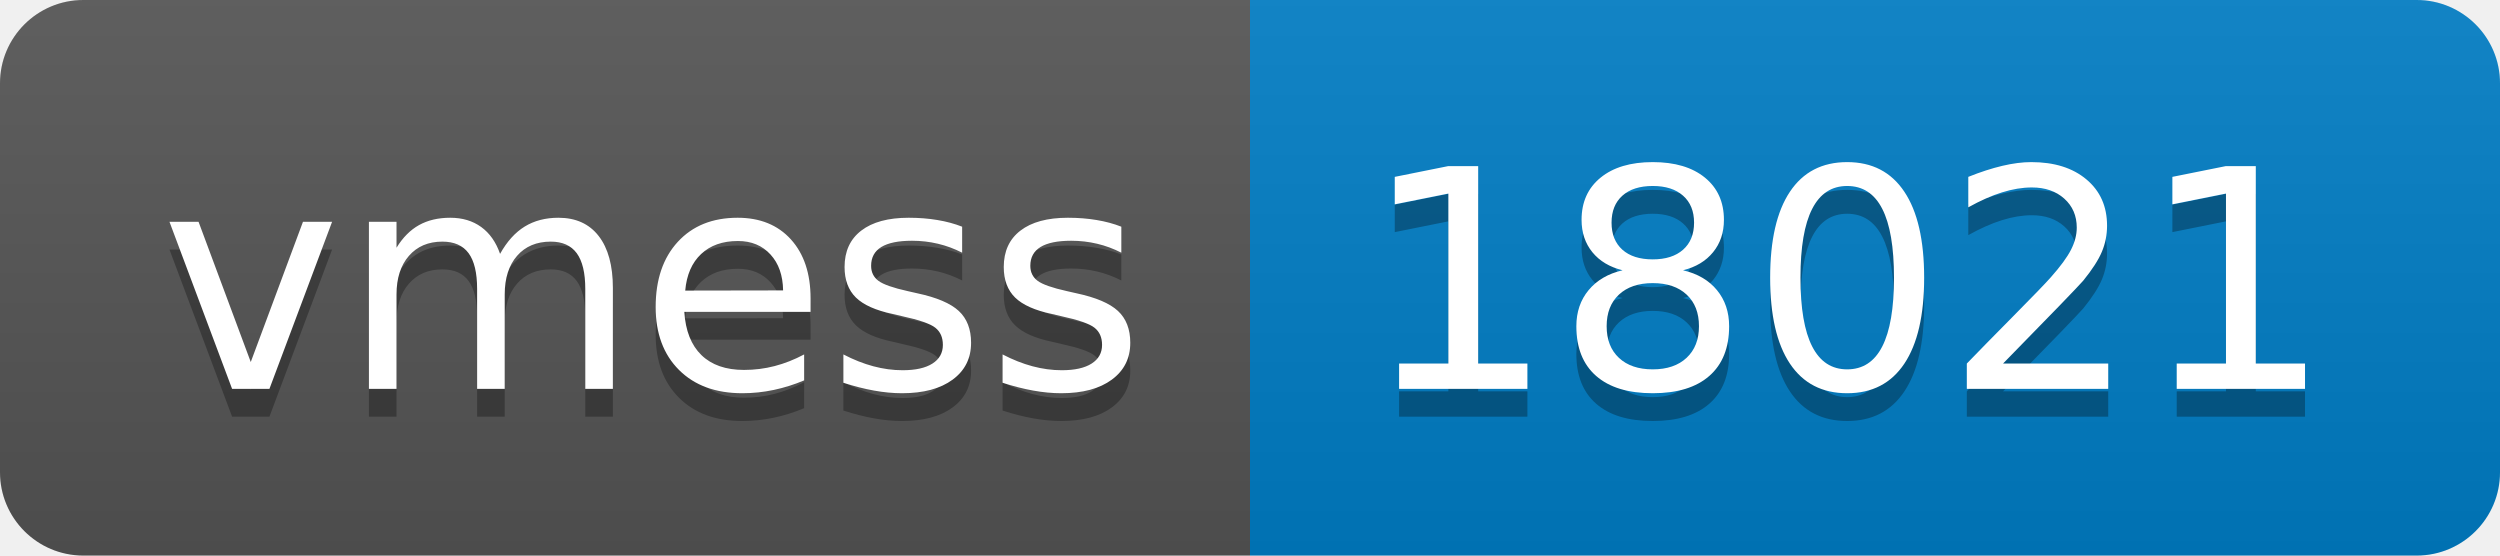
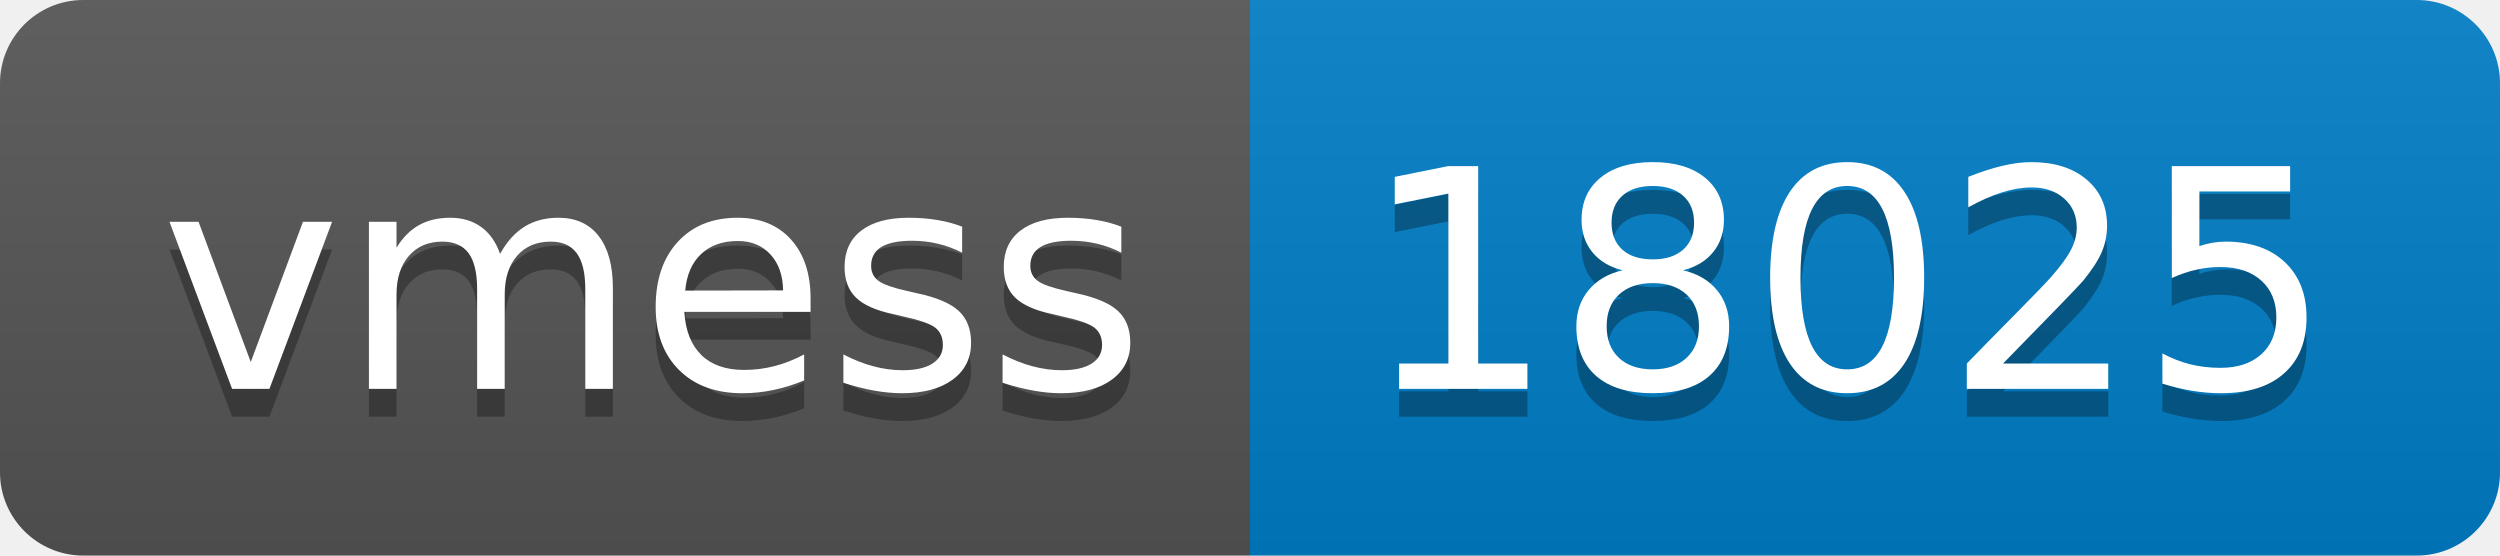
- <svg xmlns="http://www.w3.org/2000/svg" width="90" height="20" role="img" aria-label="vmess: 18021">
+ <svg xmlns="http://www.w3.org/2000/svg" width="90" height="20" role="img" aria-label="vmess: 18025">
  <linearGradient id="s" x2="0" y2="100%">
    <stop offset="0" stop-color="#bbb" stop-opacity=".1" />
    <stop offset="1" stop-opacity=".1" />
  </linearGradient>
  <clipPath id="r">
    <rect width="90" height="20" rx="3" fill="#fff" />
  </clipPath>
  <g clip-path="url(#r)">
    <rect width="45" height="20" fill="#555" />
    <rect x="45" width="45" height="20" fill="#007ec6" />
    <rect width="90" height="20" fill="url(#s)" />
  </g>
  <g fill="#fff" text-anchor="middle" font-family="Verdana,Geneva,DejaVu Sans,sans-serif" text-rendering="geometricPrecision" font-size="110">
    <text aria-hidden="true" x="235" y="150" fill="#010101" fill-opacity=".3" transform="scale(.1)" textLength="350">vmess</text>
    <text x="235" y="140" transform="scale(.1)" fill="#fff" textLength="350">vmess</text>
-     <text aria-hidden="true" x="665" y="150" fill="#010101" fill-opacity=".3" transform="scale(.1)" textLength="350">18021</text>
-     <text x="665" y="140" transform="scale(.1)" fill="#fff" textLength="350">18021</text>
+     <text aria-hidden="true" x="665" y="150" fill="#010101" fill-opacity=".3" transform="scale(.1)" textLength="350">18025</text>
+     <text x="665" y="140" transform="scale(.1)" fill="#fff" textLength="350">18025</text>
  </g>
</svg>
